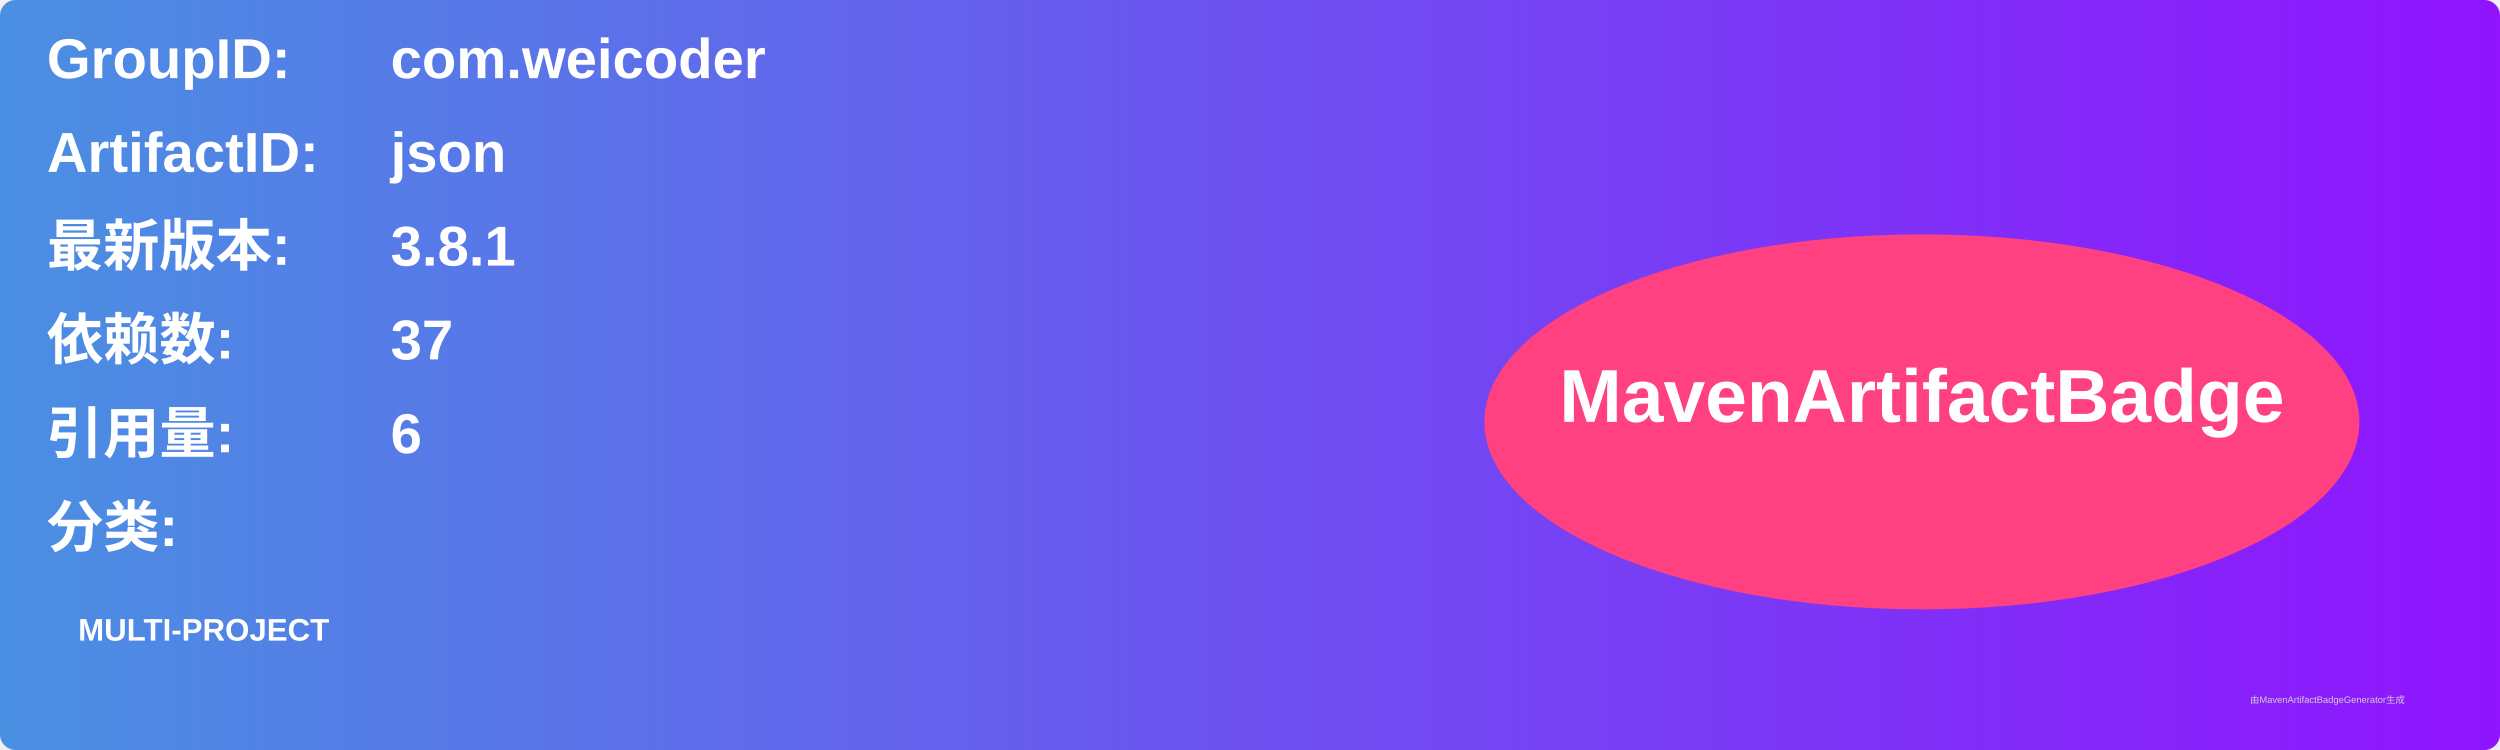
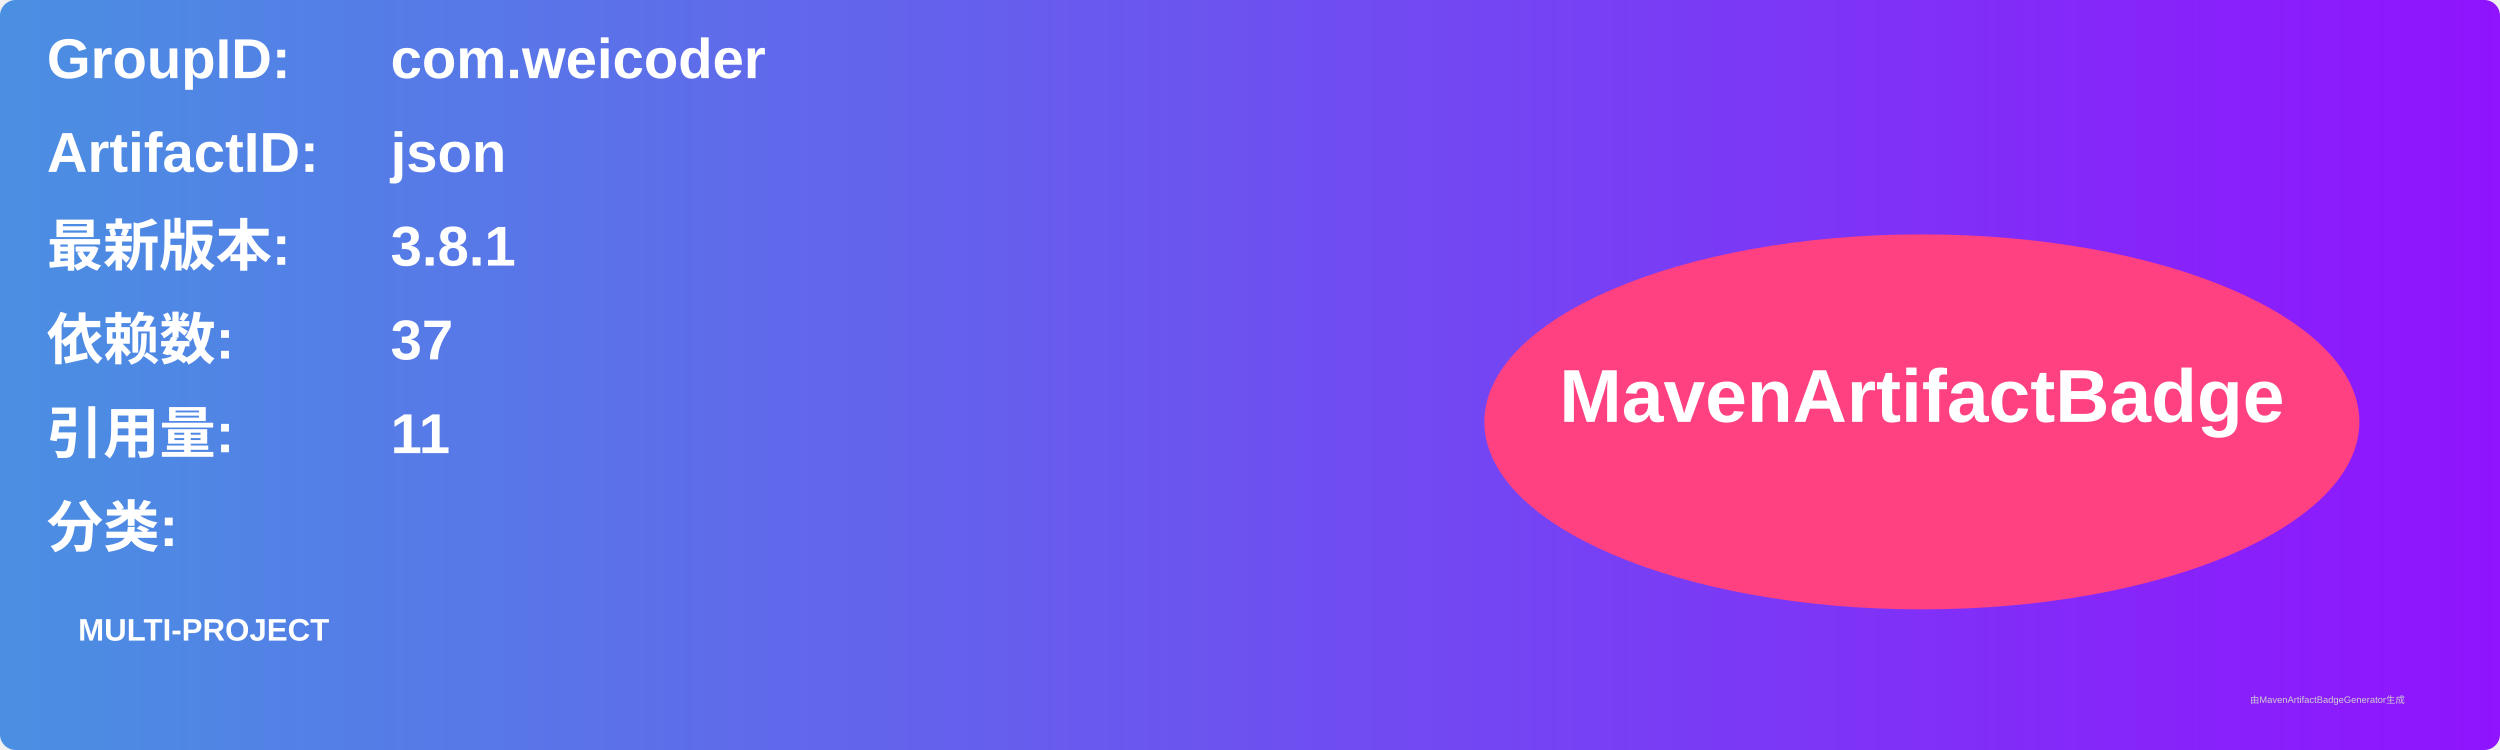
<svg xmlns="http://www.w3.org/2000/svg" width="800" height="240" viewBox="0 0 800 240">
  <linearGradient id="grad" x1="0%" y1="0%" x2="100%" y2="0%">
    <stop offset="0%" stop-color="#4a90e2" />
    <stop offset="100%" stop-color="#9013fe" />
  </linearGradient>
  <rect width="100%" height="100%" rx="5" ry="5" fill="url(#grad)" />
  <g transform="translate(15, 15)">
    <text x="0" y="10" font-family="Arial" font-size="18" fill="white" font-weight="bold" width="260">GroupID:</text>
    <text x="110" y="10" font-family="Arial" font-size="18" fill="white" font-weight="bold" width="460">com.weicoder</text>
    <text x="0" y="40" font-family="Arial" font-size="18" fill="white" font-weight="bold" width="260">ArtifactID:</text>
    <text x="110" y="40" font-family="Arial" font-size="18" fill="white" font-weight="bold" width="460">json</text>
    <text x="0" y="70" font-family="Arial" font-size="18" fill="white" font-weight="bold">最新版本:</text>
    <text x="110" y="70" font-family="Arial" font-size="18" fill="white" font-weight="bold">
      <tspan font-weight="bold">3.8.1</tspan>
    </text>
    <text x="0" y="100" font-family="Arial" font-size="18" fill="white" font-weight="bold">依赖数: </text>
    <text x="110" y="100" font-family="Arial" font-size="18" fill="white">
      <tspan font-weight="bold">37</tspan>
    </text>
    <text x="0" y="130" font-family="Arial" font-size="18" fill="white" font-weight="bold">引用量: </text>
    <text x="110" y="130" font-family="Arial" font-size="18" fill="white">
-       <tspan font-weight="bold">6</tspan>
+       <tspan font-weight="bold">11</tspan>
    </text>
    <text x="0" y="160" font-family="Arial" font-size="18" fill="white" font-weight="bold">分类:</text>
    <text x="10" y="190" font-family="Arial" font-size="10" fill="white">
      <tspan font-weight="bold">MULTI-PROJECT</tspan>
    </text>
    <ellipse cx="600" cy="120" rx="140" ry="60" fill="#ff4081" />
    <text x="600" y="120" text-anchor="middle" font-family="Arial" font-size="24" fill="white" font-weight="bold">MavenArtifactBadge</text>
  </g>
  <text x="720" y="225" font-family="Arial" font-size="3" fill="#d0d0d0">由MavenArtifactBadgeGenerator生成</text>
</svg>
